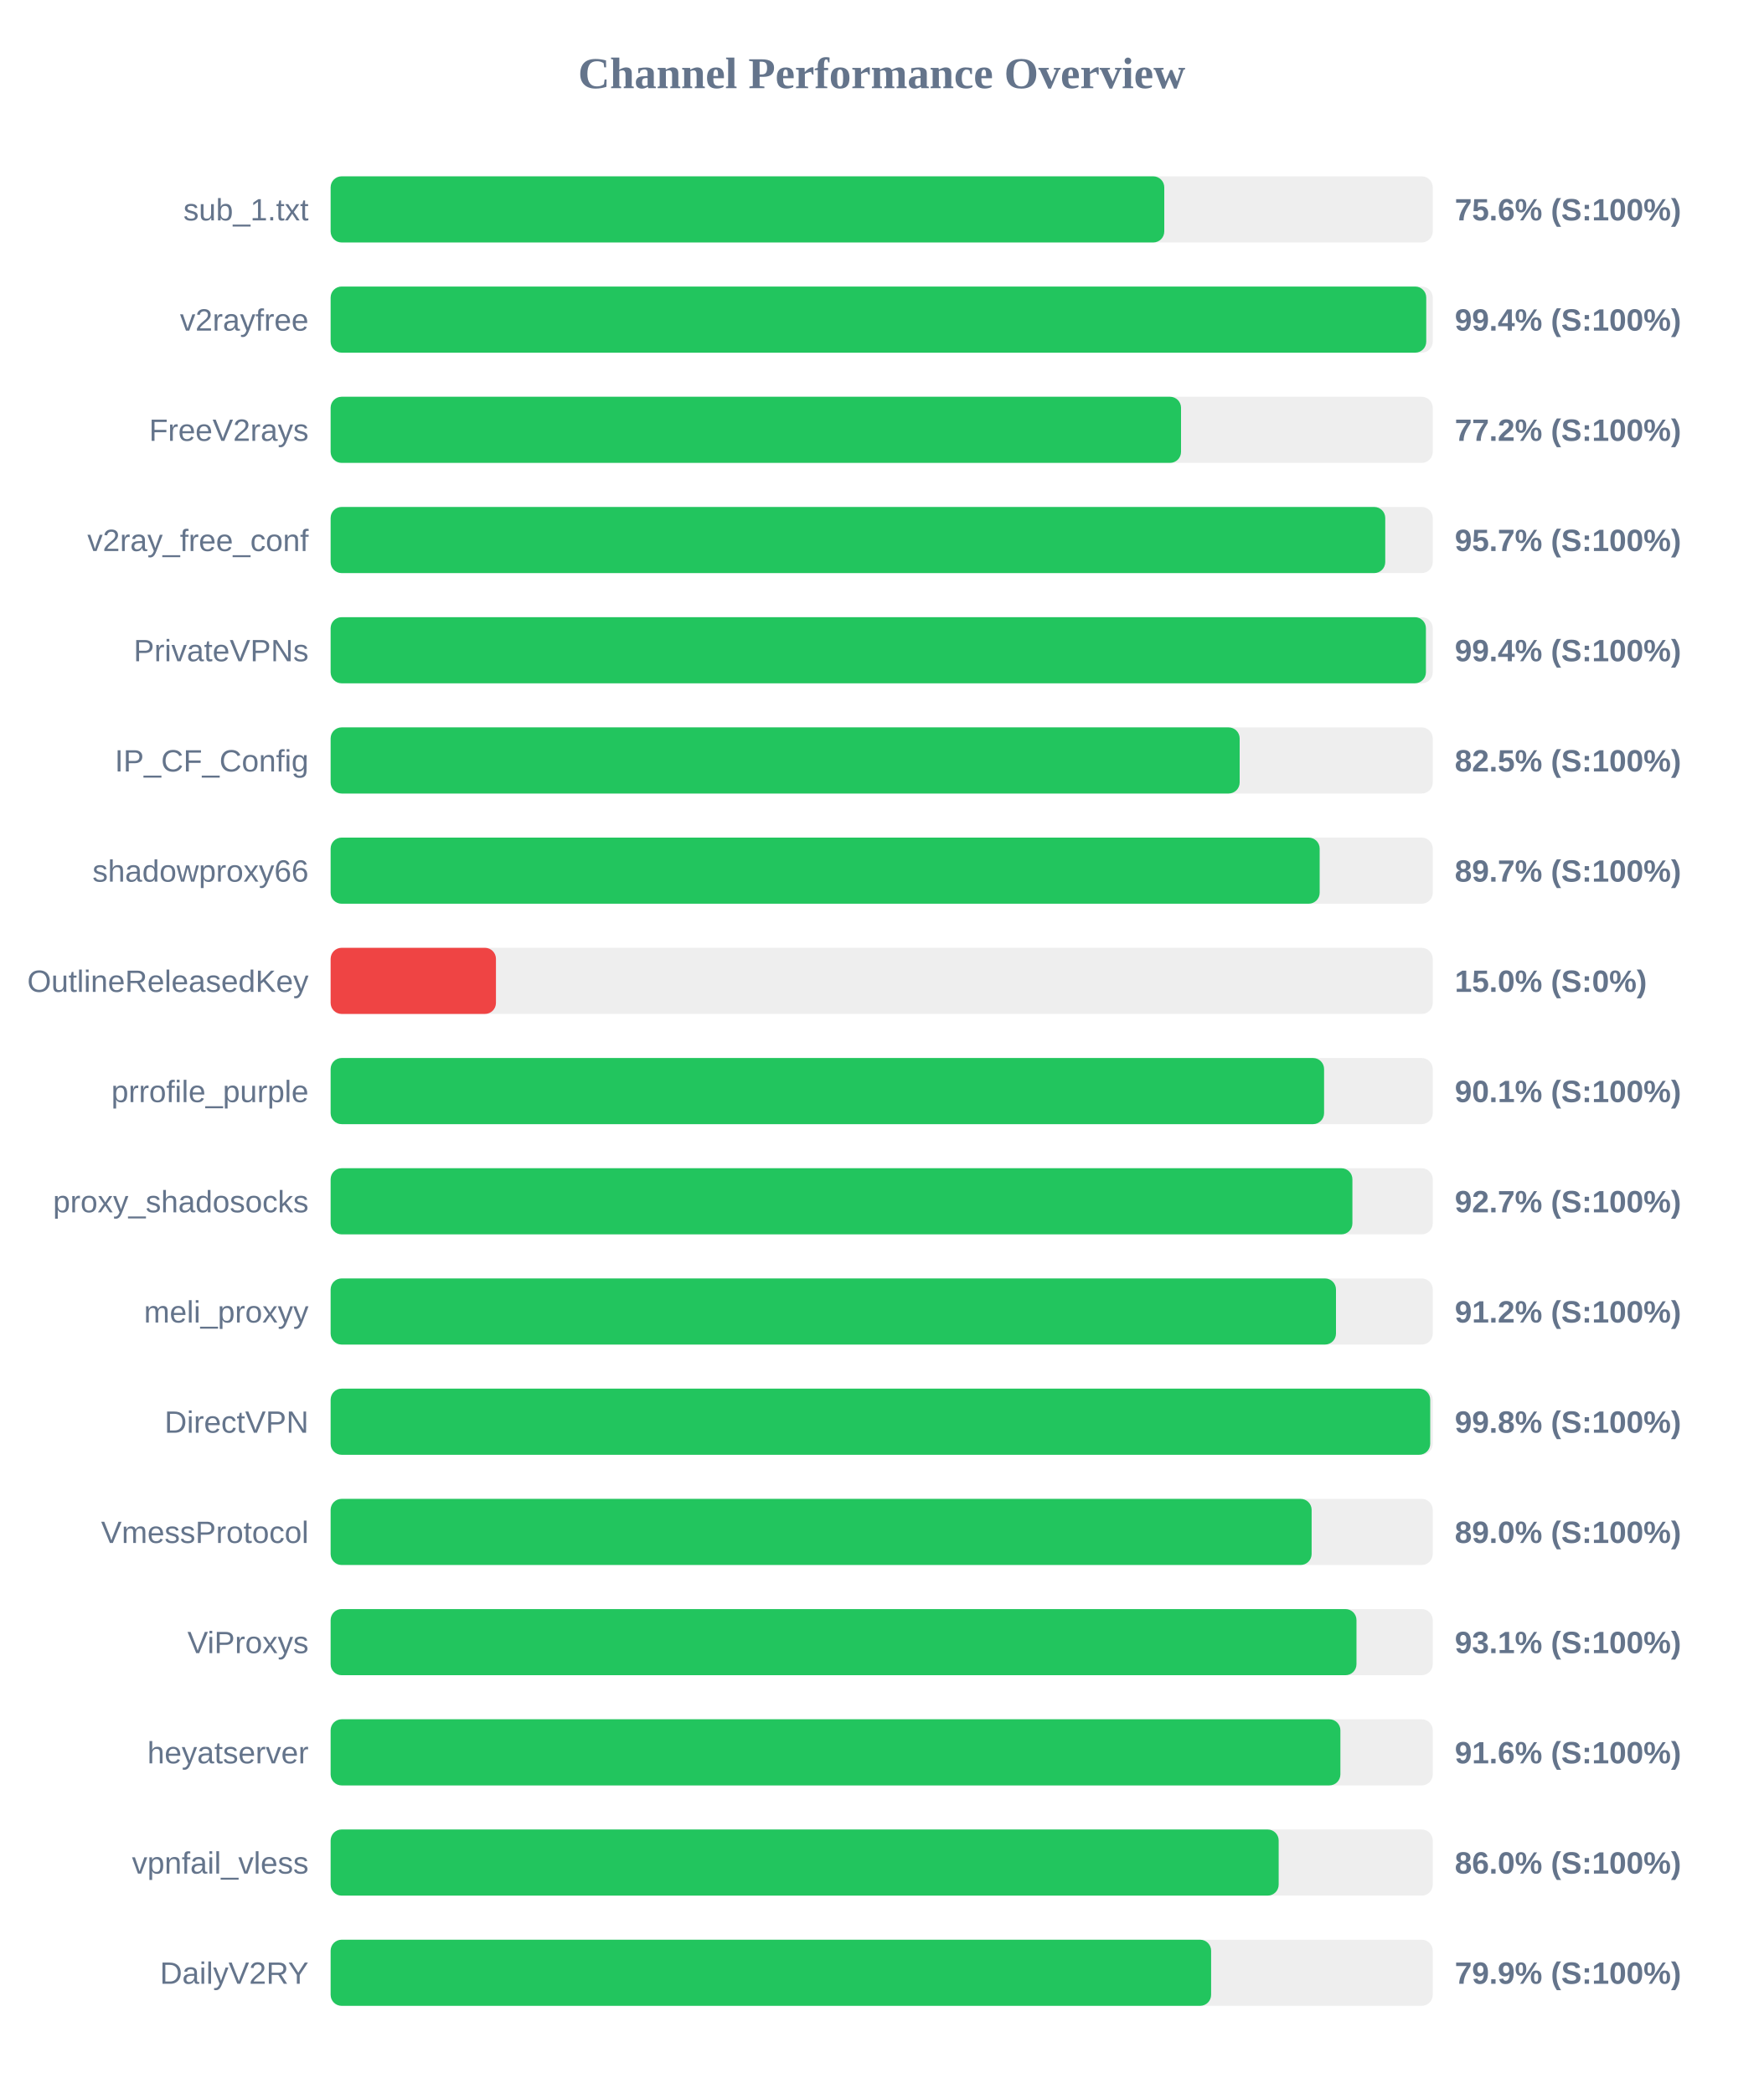
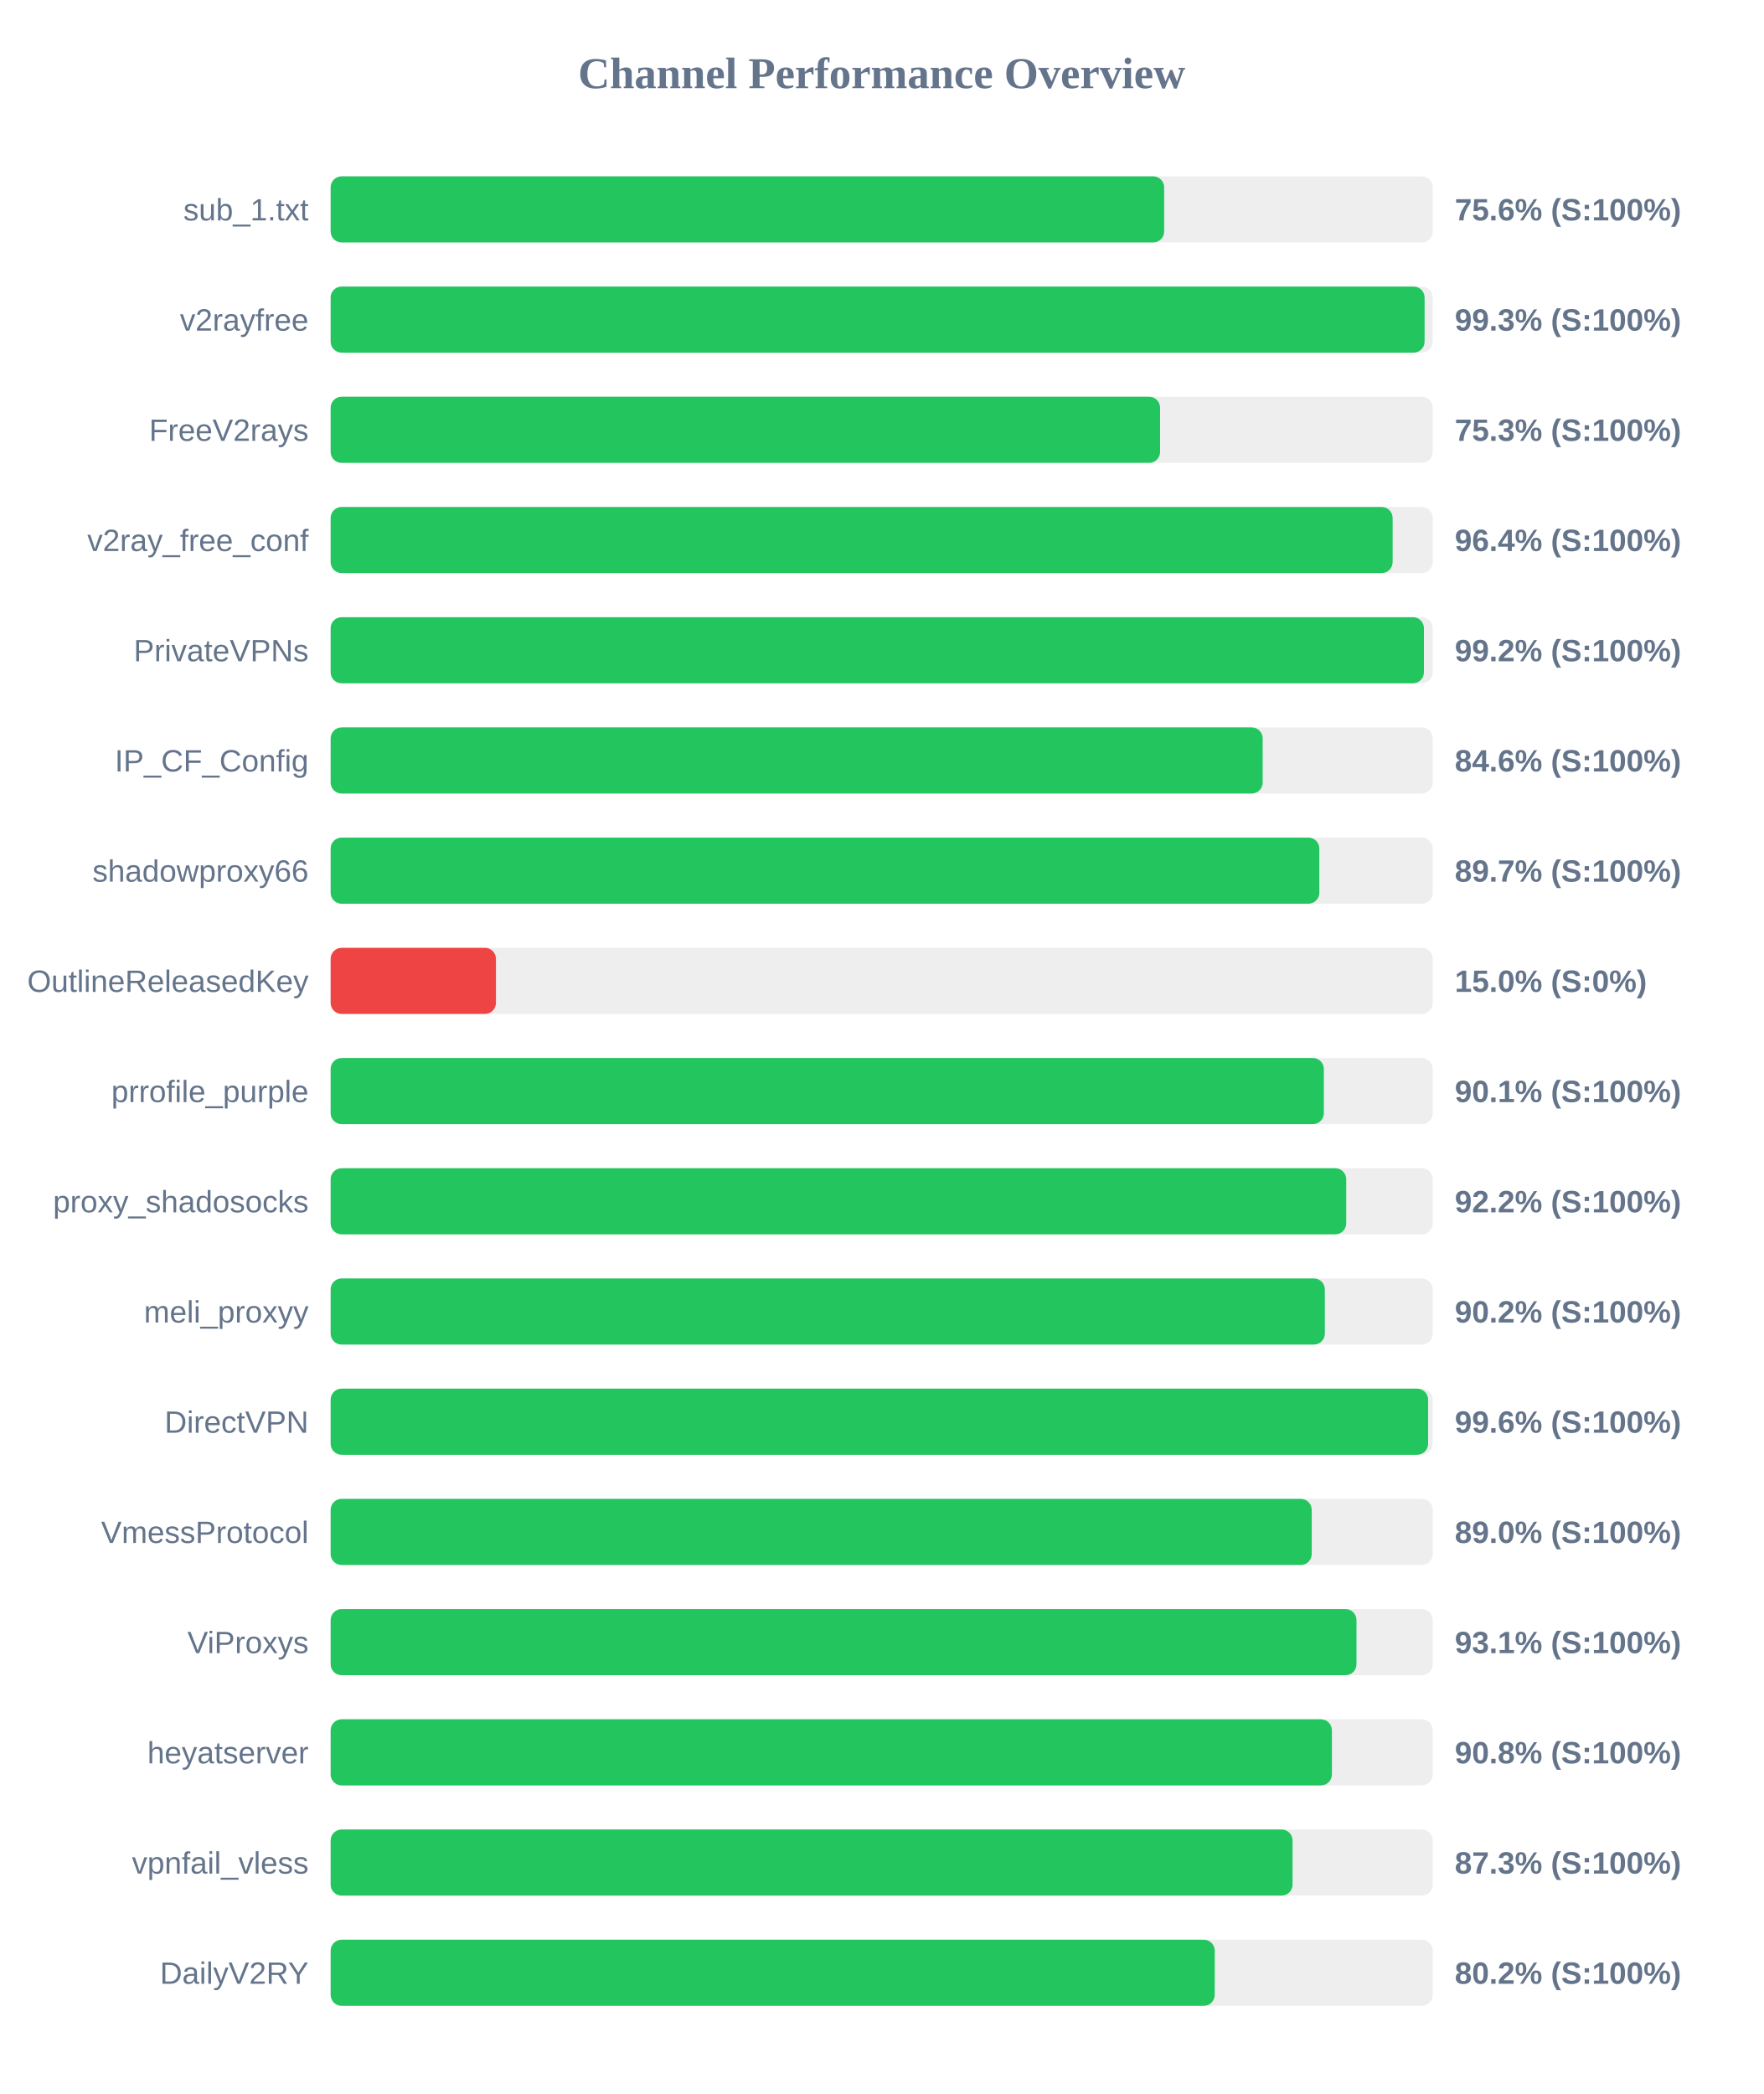
<svg xmlns="http://www.w3.org/2000/svg" width="800" height="950" version="1.1">
  <style>
        .row { font: 14px Arial; fill: #64748b; }
        .score { font: bold 14px Arial; fill: #64748b; }
    </style>
  <text x="400" y="40" text-anchor="middle" font-size="20px" font-weight="bold" fill="#64748b">Channel Performance Overview</text>
  <rect x="150" y="80" width="500" height="30" fill="#eee" rx="5" />
-   <rect x="150" y="80" width="378.2" height="30" fill="#22c55e" rx="5" />
+   <rect x="150" y="80" width="378.15" height="30" fill="#22c55e" rx="5" />
  <text x="140" y="100" text-anchor="end" class="row">sub_1.txt</text>
  <text x="660" y="100" text-anchor="start" class="score">75.6% (S:100%)</text>
  <rect x="150" y="130" width="500" height="30" fill="#eee" rx="5" />
-   <rect x="150" y="130" width="497.05" height="30" fill="#22c55e" rx="5" />
+   <rect x="150" y="130" width="496.3" height="30" fill="#22c55e" rx="5" />
  <text x="140" y="150" text-anchor="end" class="row">v2rayfree</text>
-   <text x="660" y="150" text-anchor="start" class="score">99.4% (S:100%)</text>
+   <text x="660" y="150" text-anchor="start" class="score">99.3% (S:100%)</text>
  <rect x="150" y="180" width="500" height="30" fill="#eee" rx="5" />
-   <rect x="150" y="180" width="385.8" height="30" fill="#22c55e" rx="5" />
+   <rect x="150" y="180" width="376.3" height="30" fill="#22c55e" rx="5" />
  <text x="140" y="200" text-anchor="end" class="row">FreeV2rays</text>
-   <text x="660" y="200" text-anchor="start" class="score">77.2% (S:100%)</text>
+   <text x="660" y="200" text-anchor="start" class="score">75.3% (S:100%)</text>
  <rect x="150" y="230" width="500" height="30" fill="#eee" rx="5" />
-   <rect x="150" y="230" width="478.45" height="30" fill="#22c55e" rx="5" />
+   <rect x="150" y="230" width="481.8" height="30" fill="#22c55e" rx="5" />
  <text x="140" y="250" text-anchor="end" class="row">v2ray_free_conf</text>
-   <text x="660" y="250" text-anchor="start" class="score">95.7% (S:100%)</text>
+   <text x="660" y="250" text-anchor="start" class="score">96.4% (S:100%)</text>
  <rect x="150" y="280" width="500" height="30" fill="#eee" rx="5" />
-   <rect x="150" y="280" width="496.9" height="30" fill="#22c55e" rx="5" />
+   <rect x="150" y="280" width="496.0" height="30" fill="#22c55e" rx="5" />
  <text x="140" y="300" text-anchor="end" class="row">PrivateVPNs</text>
-   <text x="660" y="300" text-anchor="start" class="score">99.4% (S:100%)</text>
+   <text x="660" y="300" text-anchor="start" class="score">99.2% (S:100%)</text>
  <rect x="150" y="330" width="500" height="30" fill="#eee" rx="5" />
-   <rect x="150" y="330" width="412.4" height="30" fill="#22c55e" rx="5" />
+   <rect x="150" y="330" width="422.85" height="30" fill="#22c55e" rx="5" />
  <text x="140" y="350" text-anchor="end" class="row">IP_CF_Config</text>
-   <text x="660" y="350" text-anchor="start" class="score">82.5% (S:100%)</text>
+   <text x="660" y="350" text-anchor="start" class="score">84.6% (S:100%)</text>
  <rect x="150" y="380" width="500" height="30" fill="#eee" rx="5" />
-   <rect x="150" y="380" width="448.7" height="30" fill="#22c55e" rx="5" />
+   <rect x="150" y="380" width="448.55" height="30" fill="#22c55e" rx="5" />
  <text x="140" y="400" text-anchor="end" class="row">shadowproxy66</text>
  <text x="660" y="400" text-anchor="start" class="score">89.7% (S:100%)</text>
  <rect x="150" y="430" width="500" height="30" fill="#eee" rx="5" />
  <rect x="150" y="430" width="75.0" height="30" fill="#ef4444" rx="5" />
  <text x="140" y="450" text-anchor="end" class="row">OutlineReleasedKey</text>
  <text x="660" y="450" text-anchor="start" class="score">15.0% (S:0%)</text>
  <rect x="150" y="480" width="500" height="30" fill="#eee" rx="5" />
-   <rect x="150" y="480" width="450.7" height="30" fill="#22c55e" rx="5" />
+   <rect x="150" y="480" width="450.6" height="30" fill="#22c55e" rx="5" />
  <text x="140" y="500" text-anchor="end" class="row">prrofile_purple</text>
  <text x="660" y="500" text-anchor="start" class="score">90.1% (S:100%)</text>
  <rect x="150" y="530" width="500" height="30" fill="#eee" rx="5" />
-   <rect x="150" y="530" width="463.55" height="30" fill="#22c55e" rx="5" />
+   <rect x="150" y="530" width="460.75" height="30" fill="#22c55e" rx="5" />
  <text x="140" y="550" text-anchor="end" class="row">proxy_shadosocks</text>
-   <text x="660" y="550" text-anchor="start" class="score">92.7% (S:100%)</text>
+   <text x="660" y="550" text-anchor="start" class="score">92.2% (S:100%)</text>
  <rect x="150" y="580" width="500" height="30" fill="#eee" rx="5" />
-   <rect x="150" y="580" width="456.1" height="30" fill="#22c55e" rx="5" />
+   <rect x="150" y="580" width="451.05" height="30" fill="#22c55e" rx="5" />
  <text x="140" y="600" text-anchor="end" class="row">meli_proxyy</text>
-   <text x="660" y="600" text-anchor="start" class="score">91.2% (S:100%)</text>
+   <text x="660" y="600" text-anchor="start" class="score">90.2% (S:100%)</text>
  <rect x="150" y="630" width="500" height="30" fill="#eee" rx="5" />
-   <rect x="150" y="630" width="498.85" height="30" fill="#22c55e" rx="5" />
+   <rect x="150" y="630" width="497.9" height="30" fill="#22c55e" rx="5" />
  <text x="140" y="650" text-anchor="end" class="row">DirectVPN</text>
-   <text x="660" y="650" text-anchor="start" class="score">99.8% (S:100%)</text>
+   <text x="660" y="650" text-anchor="start" class="score">99.6% (S:100%)</text>
  <rect x="150" y="680" width="500" height="30" fill="#eee" rx="5" />
-   <rect x="150" y="680" width="445.05" height="30" fill="#22c55e" rx="5" />
+   <rect x="150" y="680" width="445.1" height="30" fill="#22c55e" rx="5" />
  <text x="140" y="700" text-anchor="end" class="row">VmessProtocol</text>
  <text x="660" y="700" text-anchor="start" class="score">89.0% (S:100%)</text>
  <rect x="150" y="730" width="500" height="30" fill="#eee" rx="5" />
  <rect x="150" y="730" width="465.4" height="30" fill="#22c55e" rx="5" />
  <text x="140" y="750" text-anchor="end" class="row">ViProxys</text>
  <text x="660" y="750" text-anchor="start" class="score">93.1% (S:100%)</text>
  <rect x="150" y="780" width="500" height="30" fill="#eee" rx="5" />
-   <rect x="150" y="780" width="458.1" height="30" fill="#22c55e" rx="5" />
+   <rect x="150" y="780" width="454.25" height="30" fill="#22c55e" rx="5" />
  <text x="140" y="800" text-anchor="end" class="row">heyatserver</text>
-   <text x="660" y="800" text-anchor="start" class="score">91.6% (S:100%)</text>
+   <text x="660" y="800" text-anchor="start" class="score">90.8% (S:100%)</text>
  <rect x="150" y="830" width="500" height="30" fill="#eee" rx="5" />
-   <rect x="150" y="830" width="430.1" height="30" fill="#22c55e" rx="5" />
+   <rect x="150" y="830" width="436.4" height="30" fill="#22c55e" rx="5" />
  <text x="140" y="850" text-anchor="end" class="row">vpnfail_vless</text>
-   <text x="660" y="850" text-anchor="start" class="score">86.0% (S:100%)</text>
+   <text x="660" y="850" text-anchor="start" class="score">87.3% (S:100%)</text>
  <rect x="150" y="880" width="500" height="30" fill="#eee" rx="5" />
-   <rect x="150" y="880" width="399.45" height="30" fill="#22c55e" rx="5" />
+   <rect x="150" y="880" width="401.1" height="30" fill="#22c55e" rx="5" />
  <text x="140" y="900" text-anchor="end" class="row">DailyV2RY</text>
-   <text x="660" y="900" text-anchor="start" class="score">79.9% (S:100%)</text>
+   <text x="660" y="900" text-anchor="start" class="score">80.2% (S:100%)</text>
</svg>
